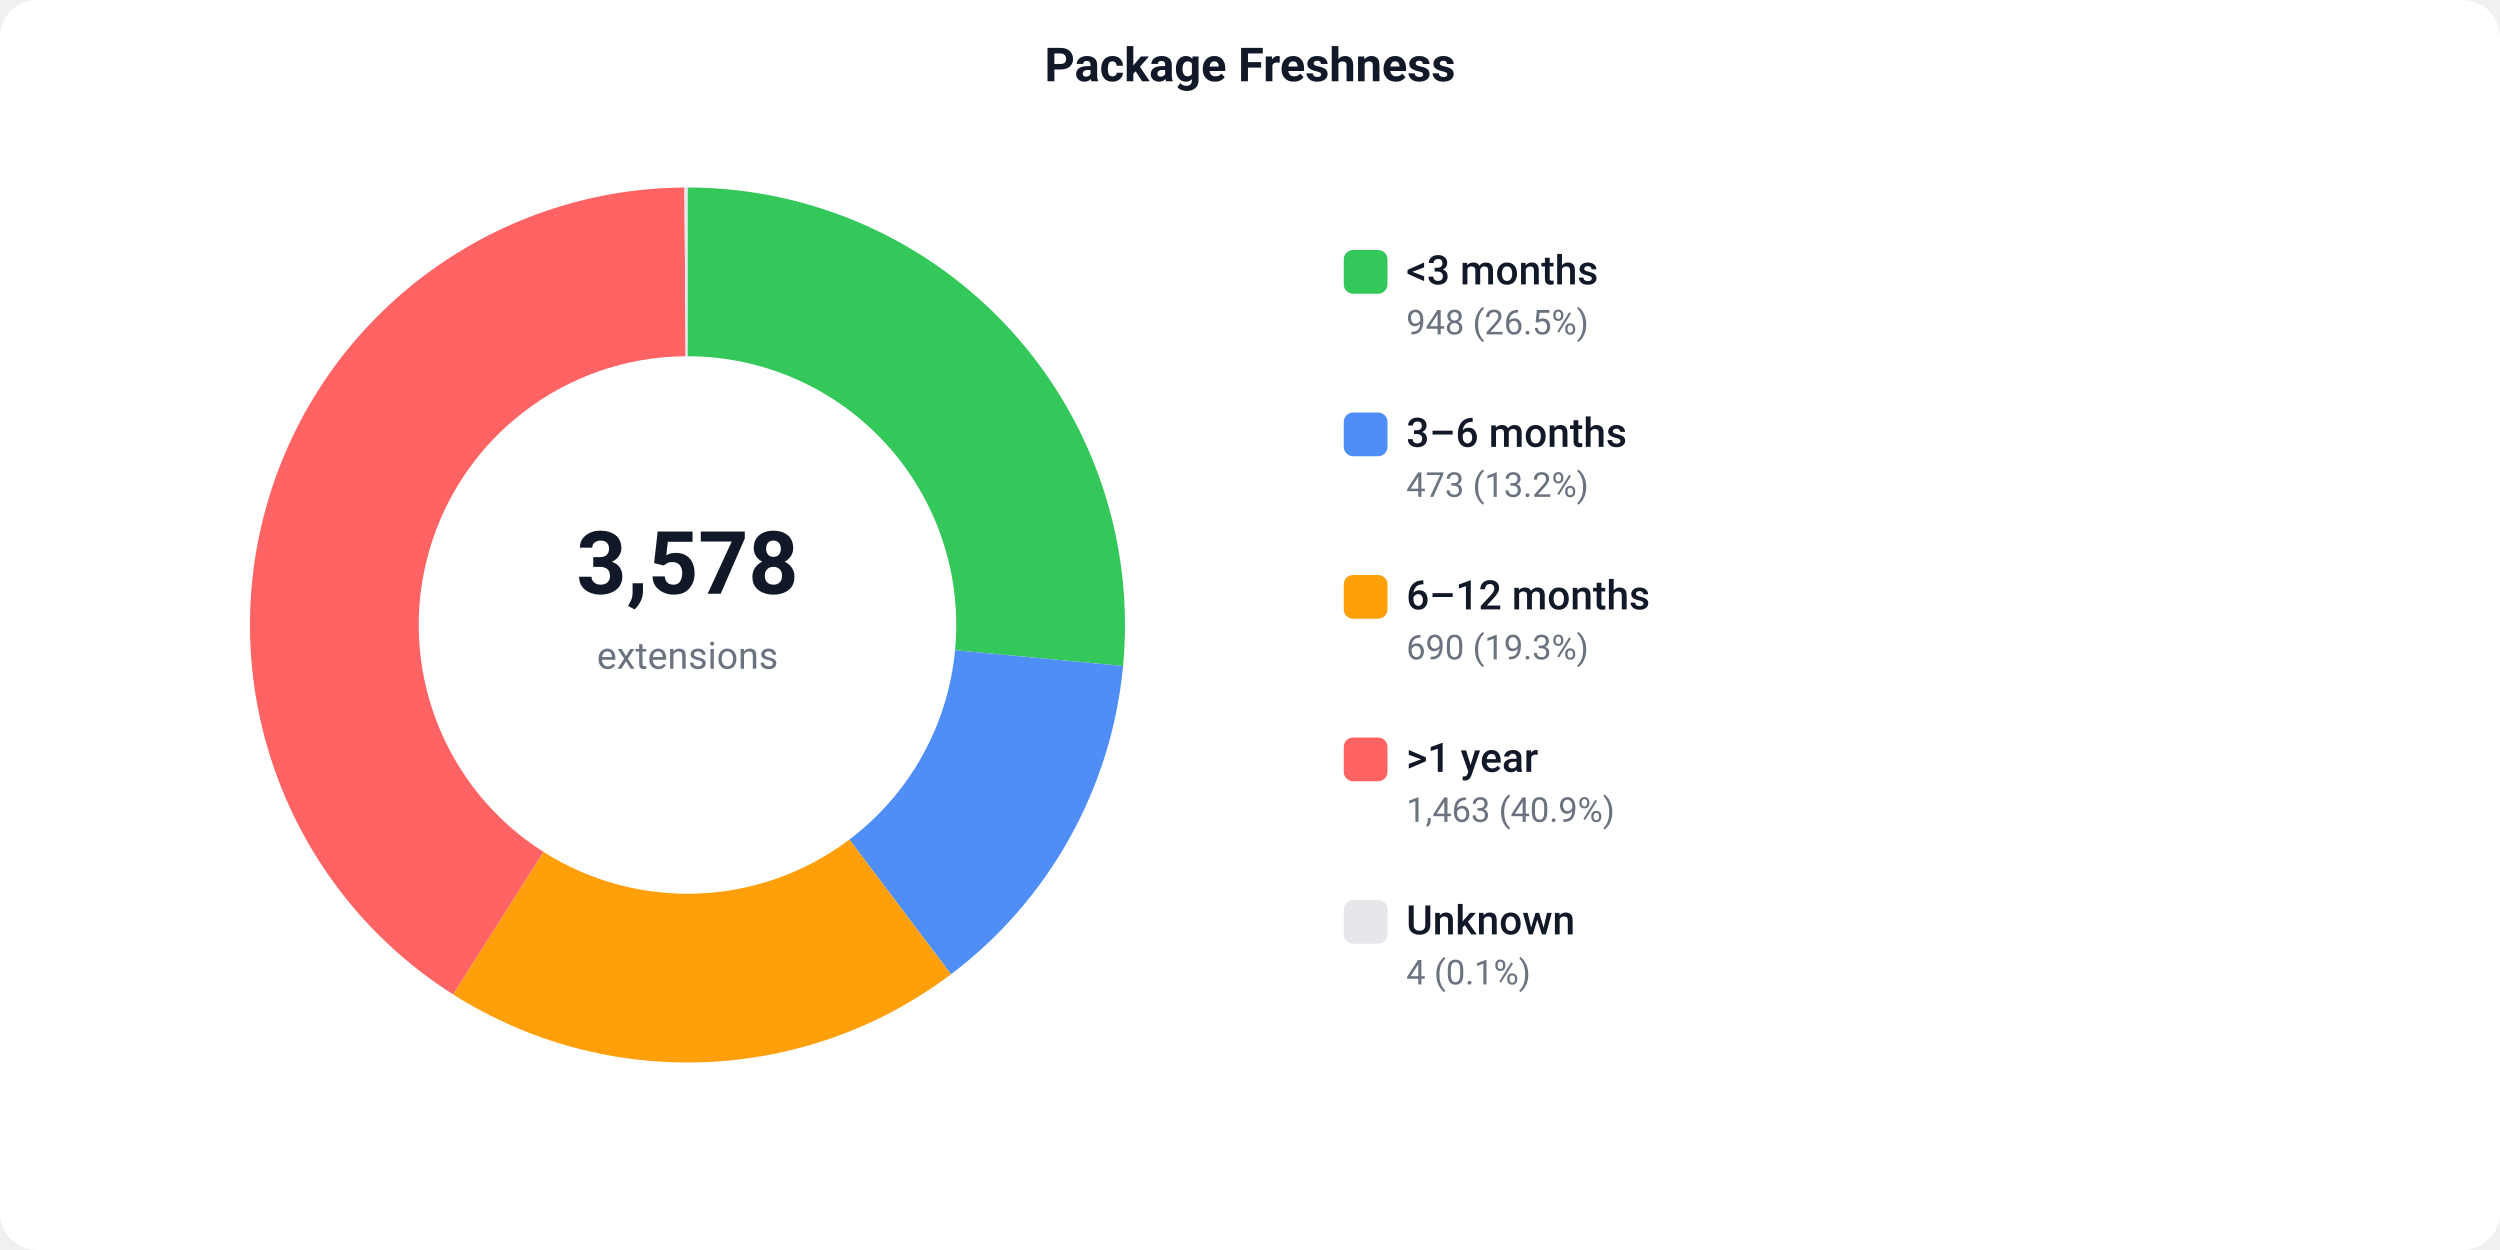
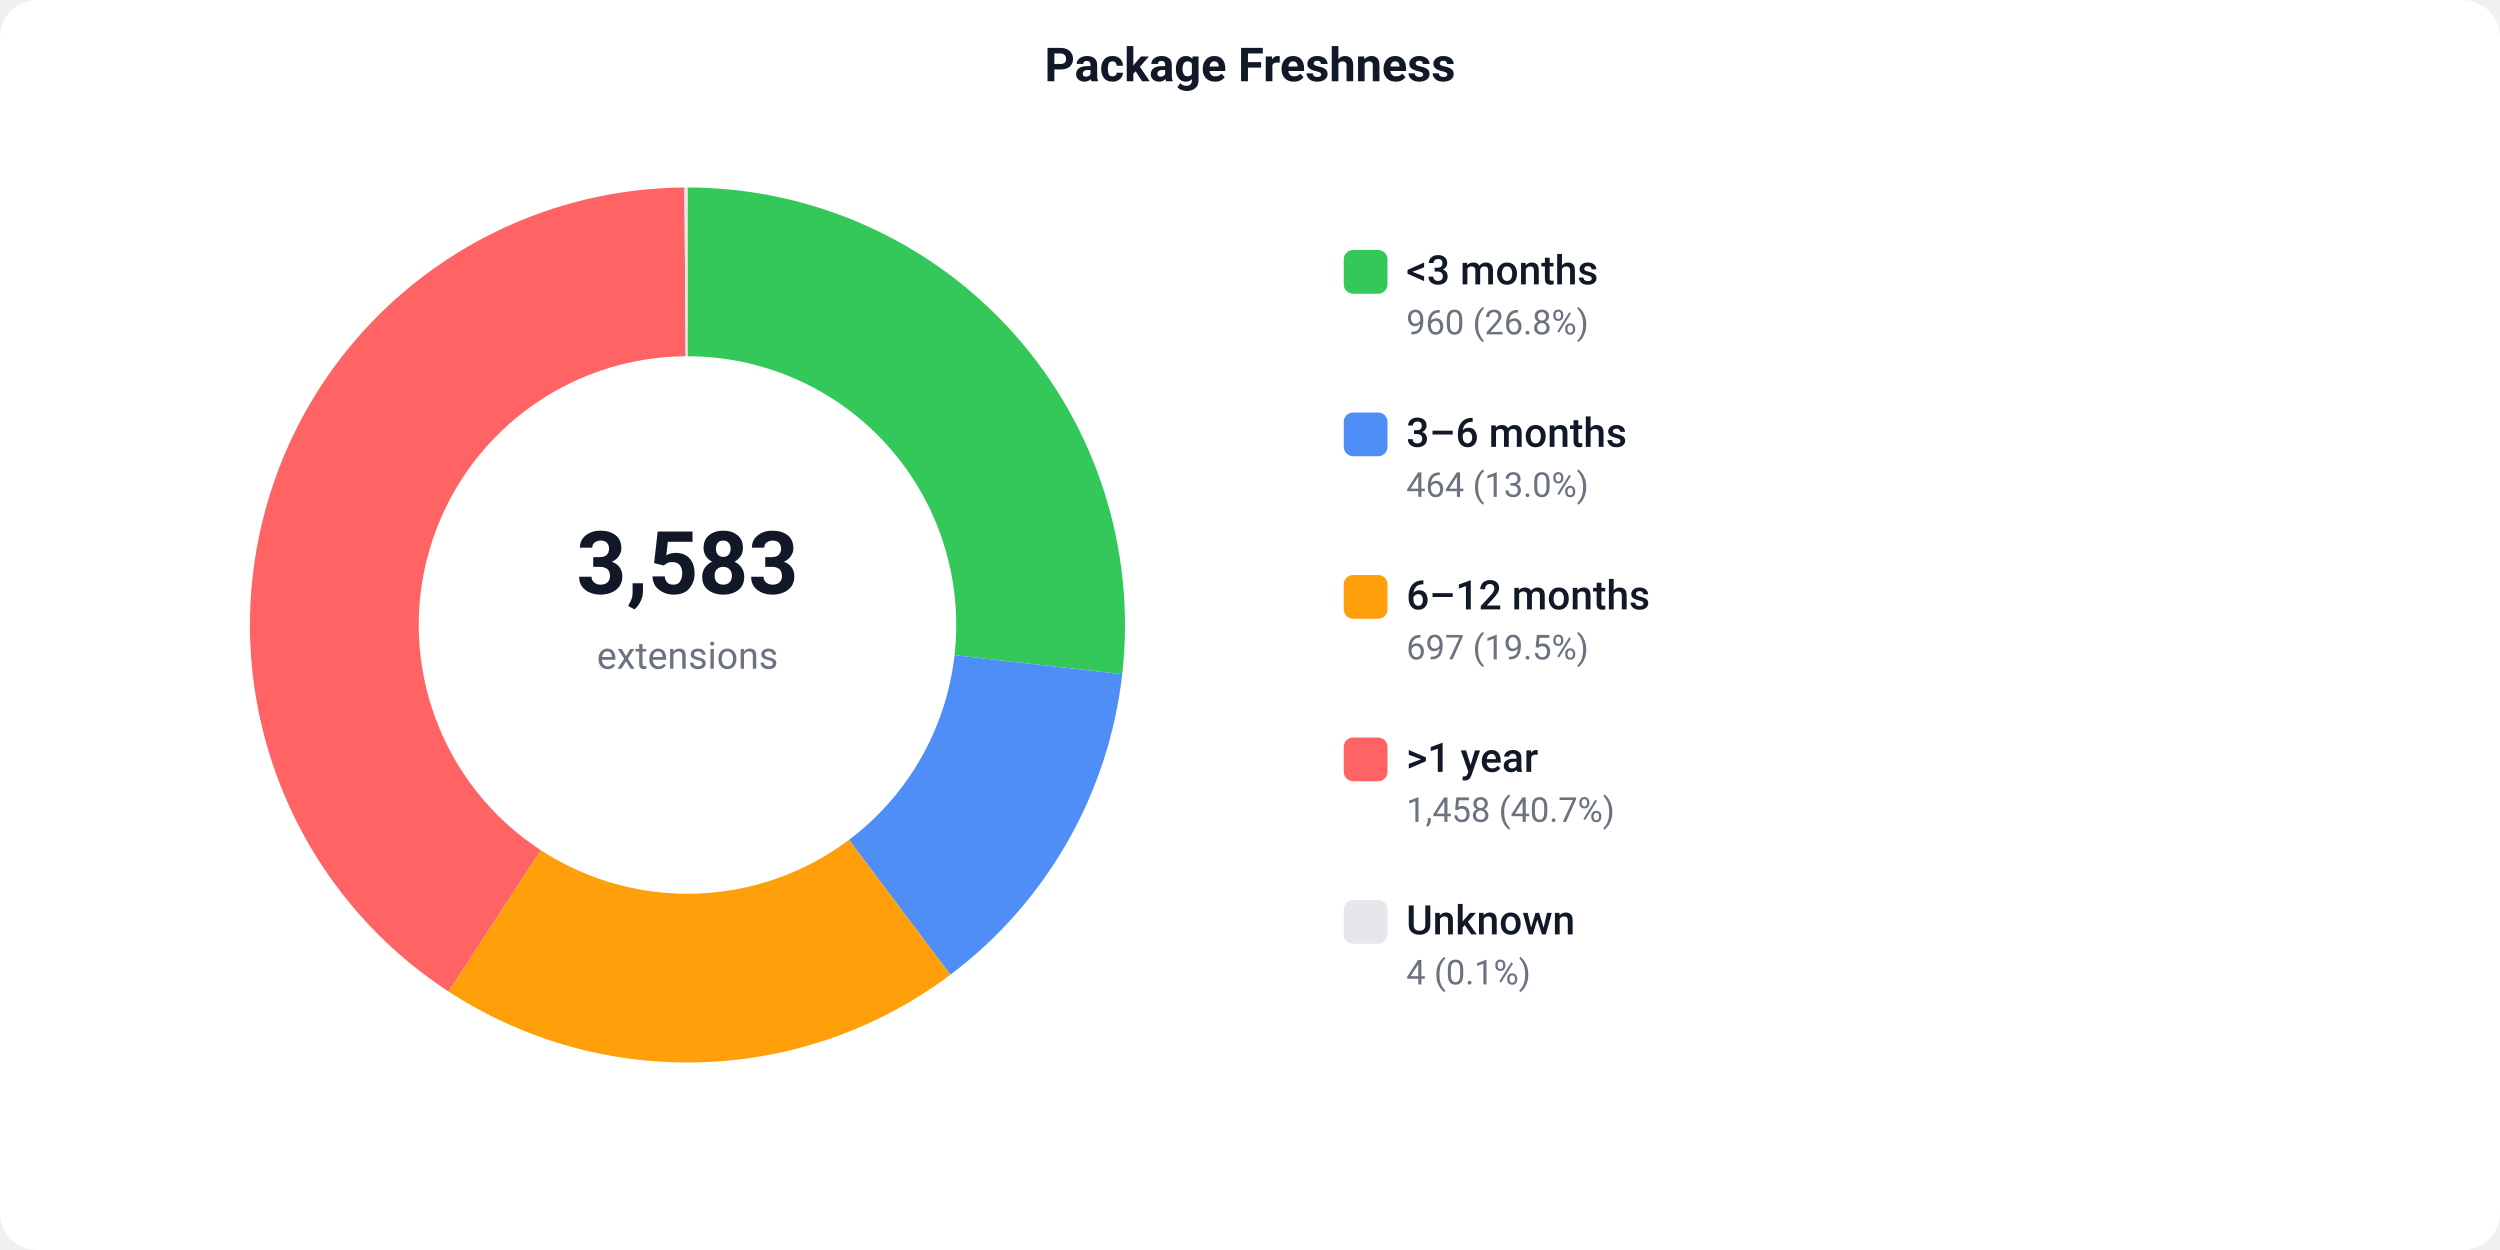
<svg xmlns="http://www.w3.org/2000/svg" width="800" height="400" viewBox="0 0 800 400">
  <defs>
    <style>text { font-family: -apple-system, BlinkMacSystemFont, 'Segoe UI', Roboto, sans-serif; }</style>
  </defs>
  <rect width="800" height="400" fill="#ffffff" rx="12" />
  <text x="400" y="26" text-anchor="middle" font-size="15" font-weight="600" fill="#111827">Package Freshness</text>
-   <path d="M 220.00 60.00 A 140 140 0 0 1 359.38 213.13 L 305.62 208.07 A 86 86 0 0 0 220.00 114.00 Z" fill="#34C759" />
-   <path d="M 359.38 213.13 A 140 140 0 0 1 304.31 311.77 L 271.79 268.66 A 86 86 0 0 0 305.62 208.07 Z" fill="#4F8EF7" />
-   <path d="M 304.31 311.77 A 140 140 0 0 1 144.99 318.21 L 173.92 272.61 A 86 86 0 0 0 271.79 268.66 Z" fill="#FF9F0A" />
-   <path d="M 144.99 318.21 A 140 140 0 0 1 219.02 60.00 L 219.40 114.00 A 86 86 0 0 0 173.92 272.61 Z" fill="#FF6363" />
+   <path d="M 220.00 60.00 A 140 140 0 0 1 359.11 215.74 L 305.45 209.67 A 86 86 0 0 0 220.00 114.00 Z" fill="#34C759" />
+   <path d="M 359.11 215.74 A 140 140 0 0 1 304.11 311.92 L 271.67 268.75 A 86 86 0 0 0 305.45 209.67 Z" fill="#4F8EF7" />
+   <path d="M 304.11 311.92 A 140 140 0 0 1 143.53 317.27 L 173.03 272.04 A 86 86 0 0 0 271.67 268.75 Z" fill="#FF9F0A" />
+   <path d="M 143.53 317.27 A 140 140 0 0 1 219.02 60.00 L 219.40 114.00 A 86 86 0 0 0 173.03 272.04 Z" fill="#FF6363" />
  <path d="M 219.02 60.00 A 140 140 0 0 1 220.00 60.00 L 220.00 114.00 A 86 86 0 0 0 219.40 114.00 Z" fill="#e5e7eb" />
-   <text x="220" y="190" text-anchor="middle" font-size="28" font-weight="700" fill="#111827">3,578</text>
+   <text x="220" y="190" text-anchor="middle" font-size="28" font-weight="700" fill="#111827">3,583</text>
  <text x="220" y="214" text-anchor="middle" font-size="12" fill="#6b7280">extensions</text>
  <rect x="430" y="80" width="14" height="14" fill="#34C759" rx="3" />
  <text x="450" y="91" font-size="13" font-weight="500" fill="#111827">&lt;3 months</text>
-   <text x="450" y="107" font-size="11" fill="#6b7280">948 (26.5%)</text>
+   <text x="450" y="107" font-size="11" fill="#6b7280">960 (26.8%)</text>
  <rect x="430" y="132" width="14" height="14" fill="#4F8EF7" rx="3" />
  <text x="450" y="143" font-size="13" font-weight="500" fill="#111827">3–6 months</text>
-   <text x="450" y="159" font-size="11" fill="#6b7280">473 (13.2%)</text>
+   <text x="450" y="159" font-size="11" fill="#6b7280">464 (13.0%)</text>
  <rect x="430" y="184" width="14" height="14" fill="#FF9F0A" rx="3" />
  <text x="450" y="195" font-size="13" font-weight="500" fill="#111827">6–12 months</text>
-   <text x="450" y="211" font-size="11" fill="#6b7280">690 (19.3%)</text>
+   <text x="450" y="211" font-size="11" fill="#6b7280">697 (19.5%)</text>
  <rect x="430" y="236" width="14" height="14" fill="#FF6363" rx="3" />
  <text x="450" y="247" font-size="13" font-weight="500" fill="#111827">&gt;1 year</text>
-   <text x="450" y="263" font-size="11" fill="#6b7280">1,463 (40.9%)</text>
+   <text x="450" y="263" font-size="11" fill="#6b7280">1,458 (40.7%)</text>
  <rect x="430" y="288" width="14" height="14" fill="#e5e7eb" rx="3" />
  <text x="450" y="299" font-size="13" font-weight="500" fill="#111827">Unknown</text>
  <text x="450" y="315" font-size="11" fill="#6b7280">4 (0.1%)</text>
</svg>
